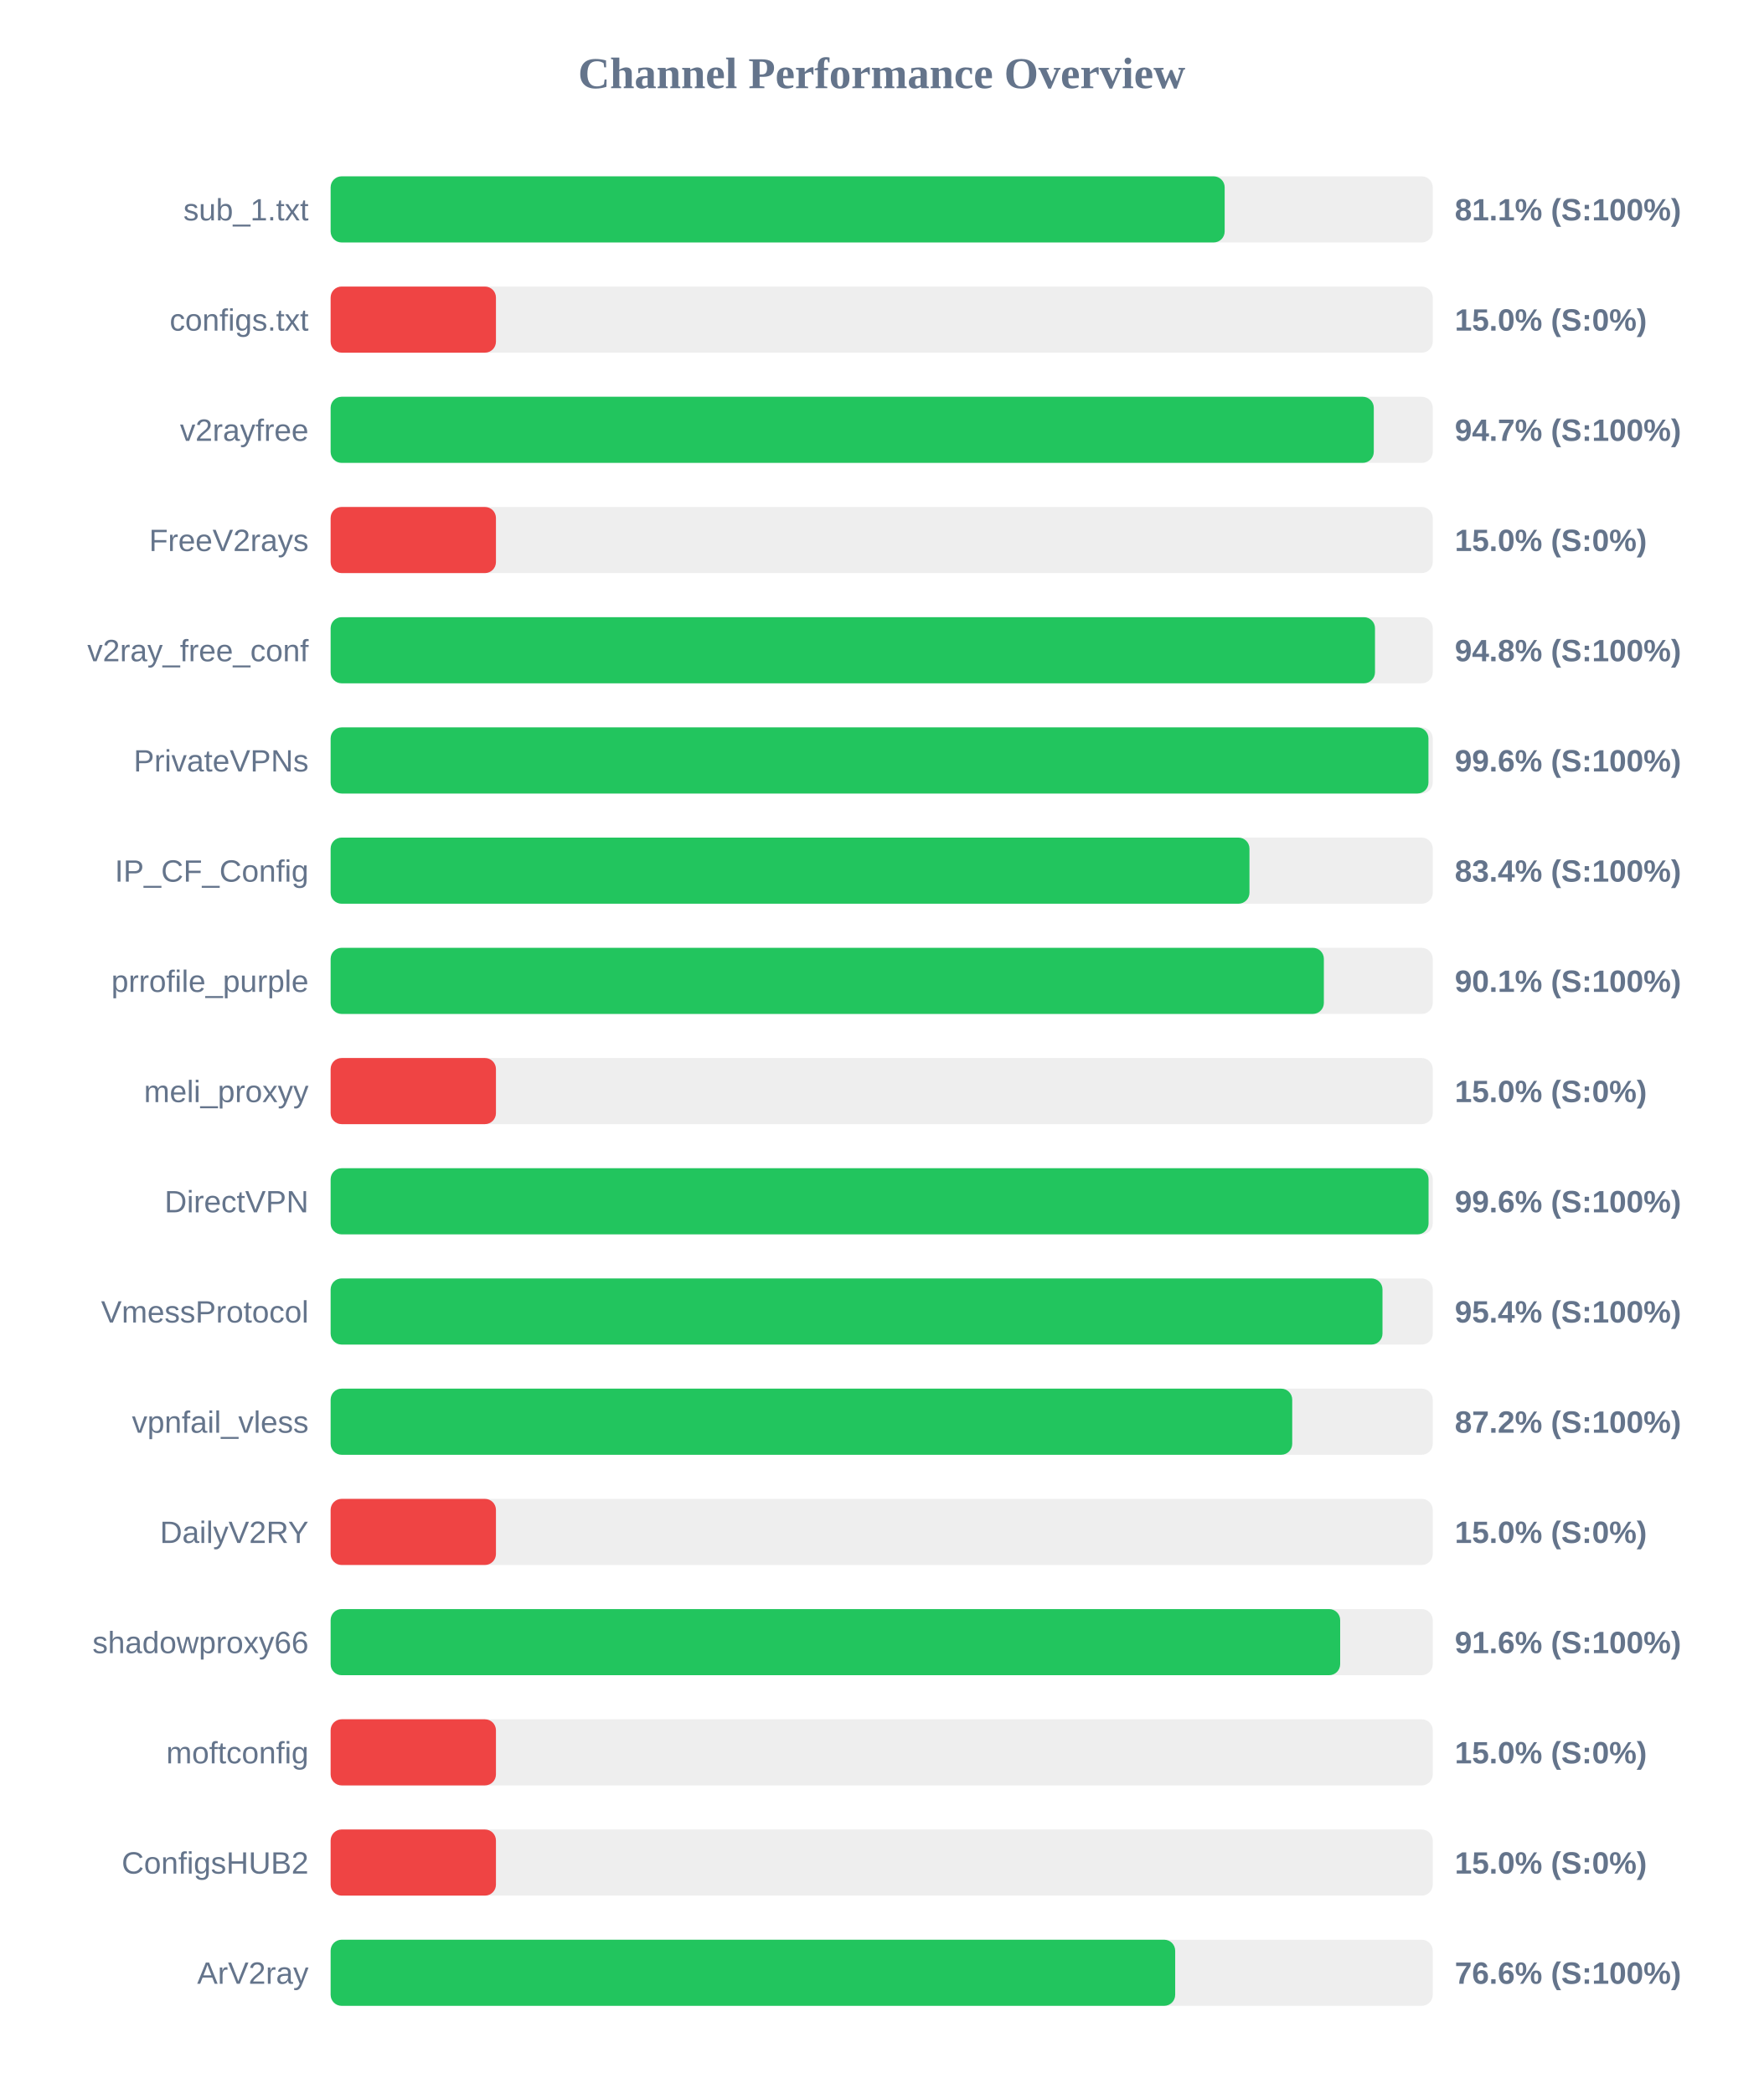
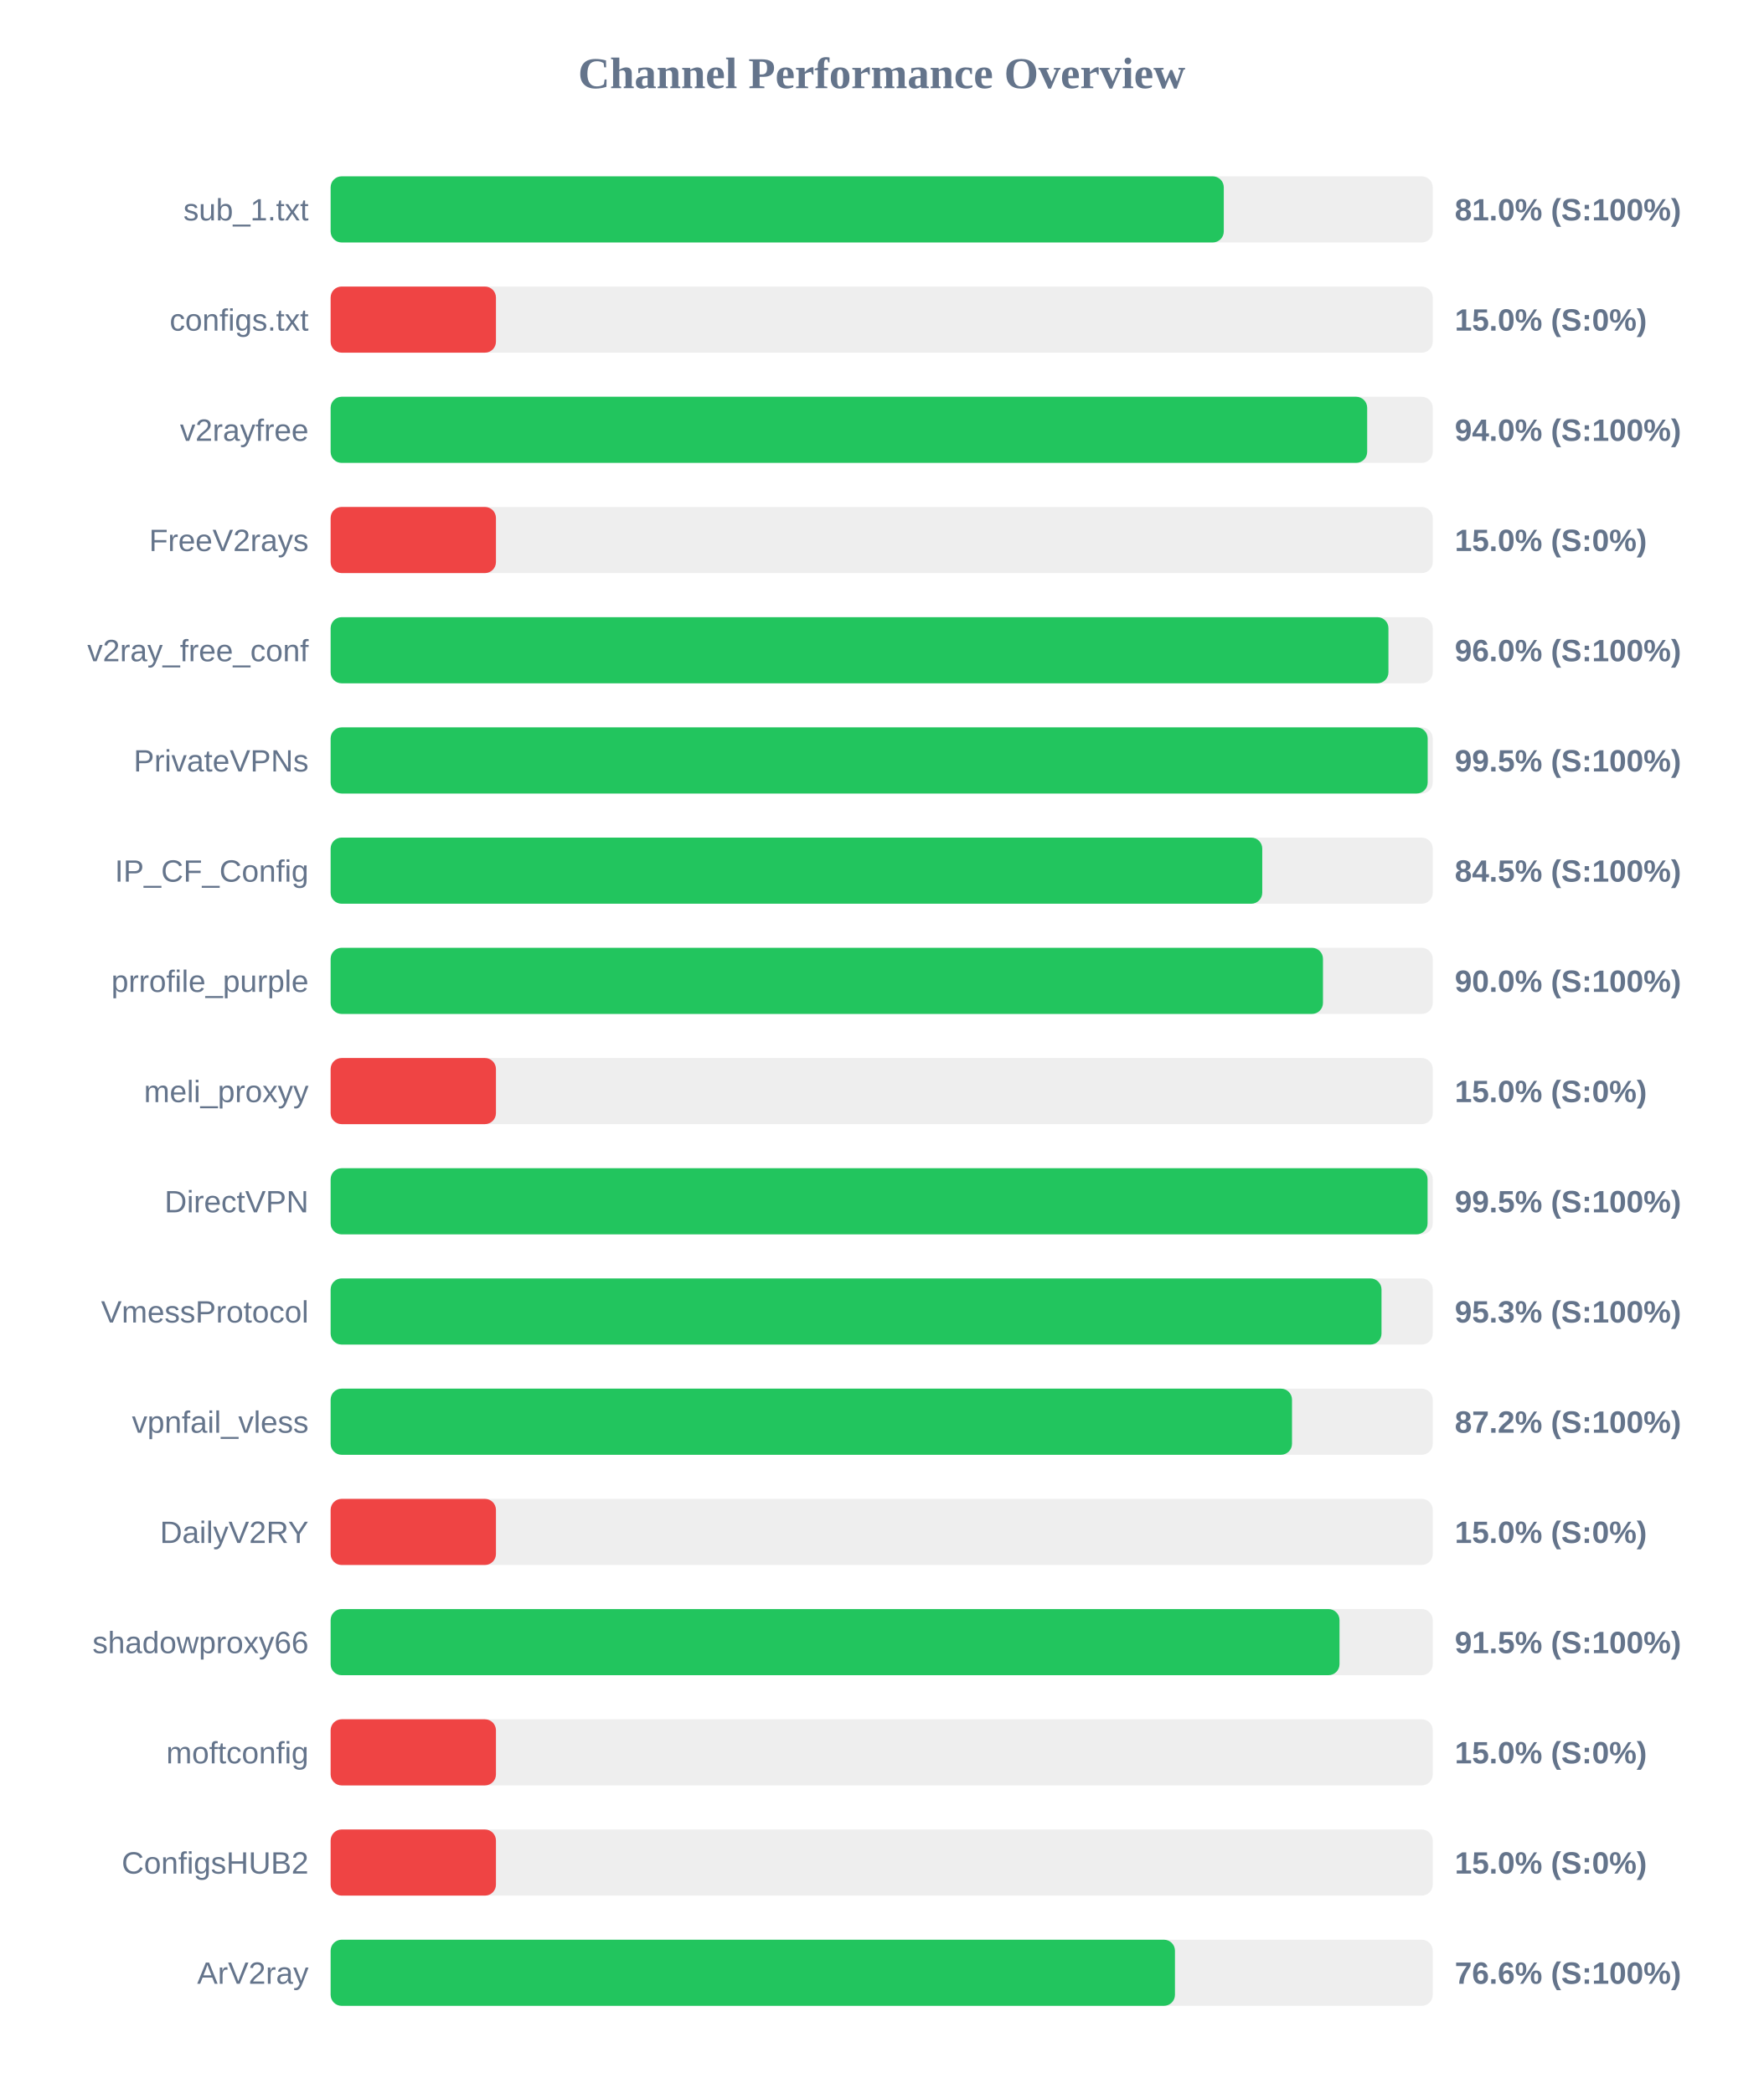
<svg xmlns="http://www.w3.org/2000/svg" width="800" height="950" version="1.1">
  <style>
        .row { font: 14px Arial; fill: #64748b; }
        .score { font: bold 14px Arial; fill: #64748b; }
    </style>
  <text x="400" y="40" text-anchor="middle" font-size="20px" font-weight="bold" fill="#64748b">Channel Performance Overview</text>
  <rect x="150" y="80" width="500" height="30" fill="#eee" rx="5" />
-   <rect x="150" y="80" width="405.6" height="30" fill="#22c55e" rx="5" />
+   <rect x="150" y="80" width="405.2" height="30" fill="#22c55e" rx="5" />
  <text x="140" y="100" text-anchor="end" class="row">sub_1.txt</text>
-   <text x="660" y="100" text-anchor="start" class="score">81.1% (S:100%)</text>
+   <text x="660" y="100" text-anchor="start" class="score">81.0% (S:100%)</text>
  <rect x="150" y="130" width="500" height="30" fill="#eee" rx="5" />
  <rect x="150" y="130" width="75.0" height="30" fill="#ef4444" rx="5" />
  <text x="140" y="150" text-anchor="end" class="row">configs.txt</text>
  <text x="660" y="150" text-anchor="start" class="score">15.0% (S:0%)</text>
  <rect x="150" y="180" width="500" height="30" fill="#eee" rx="5" />
-   <rect x="150" y="180" width="473.25" height="30" fill="#22c55e" rx="5" />
+   <rect x="150" y="180" width="470.25" height="30" fill="#22c55e" rx="5" />
  <text x="140" y="200" text-anchor="end" class="row">v2rayfree</text>
-   <text x="660" y="200" text-anchor="start" class="score">94.7% (S:100%)</text>
+   <text x="660" y="200" text-anchor="start" class="score">94.0% (S:100%)</text>
  <rect x="150" y="230" width="500" height="30" fill="#eee" rx="5" />
  <rect x="150" y="230" width="75.0" height="30" fill="#ef4444" rx="5" />
  <text x="140" y="250" text-anchor="end" class="row">FreeV2rays</text>
  <text x="660" y="250" text-anchor="start" class="score">15.0% (S:0%)</text>
  <rect x="150" y="280" width="500" height="30" fill="#eee" rx="5" />
-   <rect x="150" y="280" width="473.8" height="30" fill="#22c55e" rx="5" />
+   <rect x="150" y="280" width="479.9" height="30" fill="#22c55e" rx="5" />
  <text x="140" y="300" text-anchor="end" class="row">v2ray_free_conf</text>
-   <text x="660" y="300" text-anchor="start" class="score">94.8% (S:100%)</text>
+   <text x="660" y="300" text-anchor="start" class="score">96.0% (S:100%)</text>
  <rect x="150" y="330" width="500" height="30" fill="#eee" rx="5" />
-   <rect x="150" y="330" width="498.05" height="30" fill="#22c55e" rx="5" />
+   <rect x="150" y="330" width="497.7" height="30" fill="#22c55e" rx="5" />
  <text x="140" y="350" text-anchor="end" class="row">PrivateVPNs</text>
-   <text x="660" y="350" text-anchor="start" class="score">99.6% (S:100%)</text>
+   <text x="660" y="350" text-anchor="start" class="score">99.5% (S:100%)</text>
  <rect x="150" y="380" width="500" height="30" fill="#eee" rx="5" />
-   <rect x="150" y="380" width="416.85" height="30" fill="#22c55e" rx="5" />
+   <rect x="150" y="380" width="422.65" height="30" fill="#22c55e" rx="5" />
  <text x="140" y="400" text-anchor="end" class="row">IP_CF_Config</text>
-   <text x="660" y="400" text-anchor="start" class="score">83.4% (S:100%)</text>
+   <text x="660" y="400" text-anchor="start" class="score">84.5% (S:100%)</text>
  <rect x="150" y="430" width="500" height="30" fill="#eee" rx="5" />
-   <rect x="150" y="430" width="450.6" height="30" fill="#22c55e" rx="5" />
+   <rect x="150" y="430" width="450.2" height="30" fill="#22c55e" rx="5" />
  <text x="140" y="450" text-anchor="end" class="row">prrofile_purple</text>
-   <text x="660" y="450" text-anchor="start" class="score">90.1% (S:100%)</text>
+   <text x="660" y="450" text-anchor="start" class="score">90.0% (S:100%)</text>
  <rect x="150" y="480" width="500" height="30" fill="#eee" rx="5" />
  <rect x="150" y="480" width="75.0" height="30" fill="#ef4444" rx="5" />
  <text x="140" y="500" text-anchor="end" class="row">meli_proxyy</text>
  <text x="660" y="500" text-anchor="start" class="score">15.0% (S:0%)</text>
  <rect x="150" y="530" width="500" height="30" fill="#eee" rx="5" />
-   <rect x="150" y="530" width="498.1" height="30" fill="#22c55e" rx="5" />
+   <rect x="150" y="530" width="497.65" height="30" fill="#22c55e" rx="5" />
  <text x="140" y="550" text-anchor="end" class="row">DirectVPN</text>
-   <text x="660" y="550" text-anchor="start" class="score">99.6% (S:100%)</text>
+   <text x="660" y="550" text-anchor="start" class="score">99.5% (S:100%)</text>
  <rect x="150" y="580" width="500" height="30" fill="#eee" rx="5" />
-   <rect x="150" y="580" width="477.2" height="30" fill="#22c55e" rx="5" />
+   <rect x="150" y="580" width="476.75" height="30" fill="#22c55e" rx="5" />
  <text x="140" y="600" text-anchor="end" class="row">VmessProtocol</text>
-   <text x="660" y="600" text-anchor="start" class="score">95.4% (S:100%)</text>
+   <text x="660" y="600" text-anchor="start" class="score">95.3% (S:100%)</text>
  <rect x="150" y="630" width="500" height="30" fill="#eee" rx="5" />
-   <rect x="150" y="630" width="436.25" height="30" fill="#22c55e" rx="5" />
+   <rect x="150" y="630" width="436.15" height="30" fill="#22c55e" rx="5" />
  <text x="140" y="650" text-anchor="end" class="row">vpnfail_vless</text>
  <text x="660" y="650" text-anchor="start" class="score">87.2% (S:100%)</text>
  <rect x="150" y="680" width="500" height="30" fill="#eee" rx="5" />
  <rect x="150" y="680" width="75.0" height="30" fill="#ef4444" rx="5" />
  <text x="140" y="700" text-anchor="end" class="row">DailyV2RY</text>
  <text x="660" y="700" text-anchor="start" class="score">15.0% (S:0%)</text>
  <rect x="150" y="730" width="500" height="30" fill="#eee" rx="5" />
-   <rect x="150" y="730" width="458.0" height="30" fill="#22c55e" rx="5" />
+   <rect x="150" y="730" width="457.7" height="30" fill="#22c55e" rx="5" />
  <text x="140" y="750" text-anchor="end" class="row">shadowproxy66</text>
-   <text x="660" y="750" text-anchor="start" class="score">91.6% (S:100%)</text>
+   <text x="660" y="750" text-anchor="start" class="score">91.5% (S:100%)</text>
  <rect x="150" y="780" width="500" height="30" fill="#eee" rx="5" />
  <rect x="150" y="780" width="75.0" height="30" fill="#ef4444" rx="5" />
  <text x="140" y="800" text-anchor="end" class="row">moftconfig</text>
  <text x="660" y="800" text-anchor="start" class="score">15.0% (S:0%)</text>
  <rect x="150" y="830" width="500" height="30" fill="#eee" rx="5" />
  <rect x="150" y="830" width="75.0" height="30" fill="#ef4444" rx="5" />
  <text x="140" y="850" text-anchor="end" class="row">ConfigsHUB2</text>
  <text x="660" y="850" text-anchor="start" class="score">15.0% (S:0%)</text>
  <rect x="150" y="880" width="500" height="30" fill="#eee" rx="5" />
-   <rect x="150" y="880" width="383.15" height="30" fill="#22c55e" rx="5" />
+   <rect x="150" y="880" width="383.05" height="30" fill="#22c55e" rx="5" />
  <text x="140" y="900" text-anchor="end" class="row">ArV2ray</text>
  <text x="660" y="900" text-anchor="start" class="score">76.6% (S:100%)</text>
</svg>
